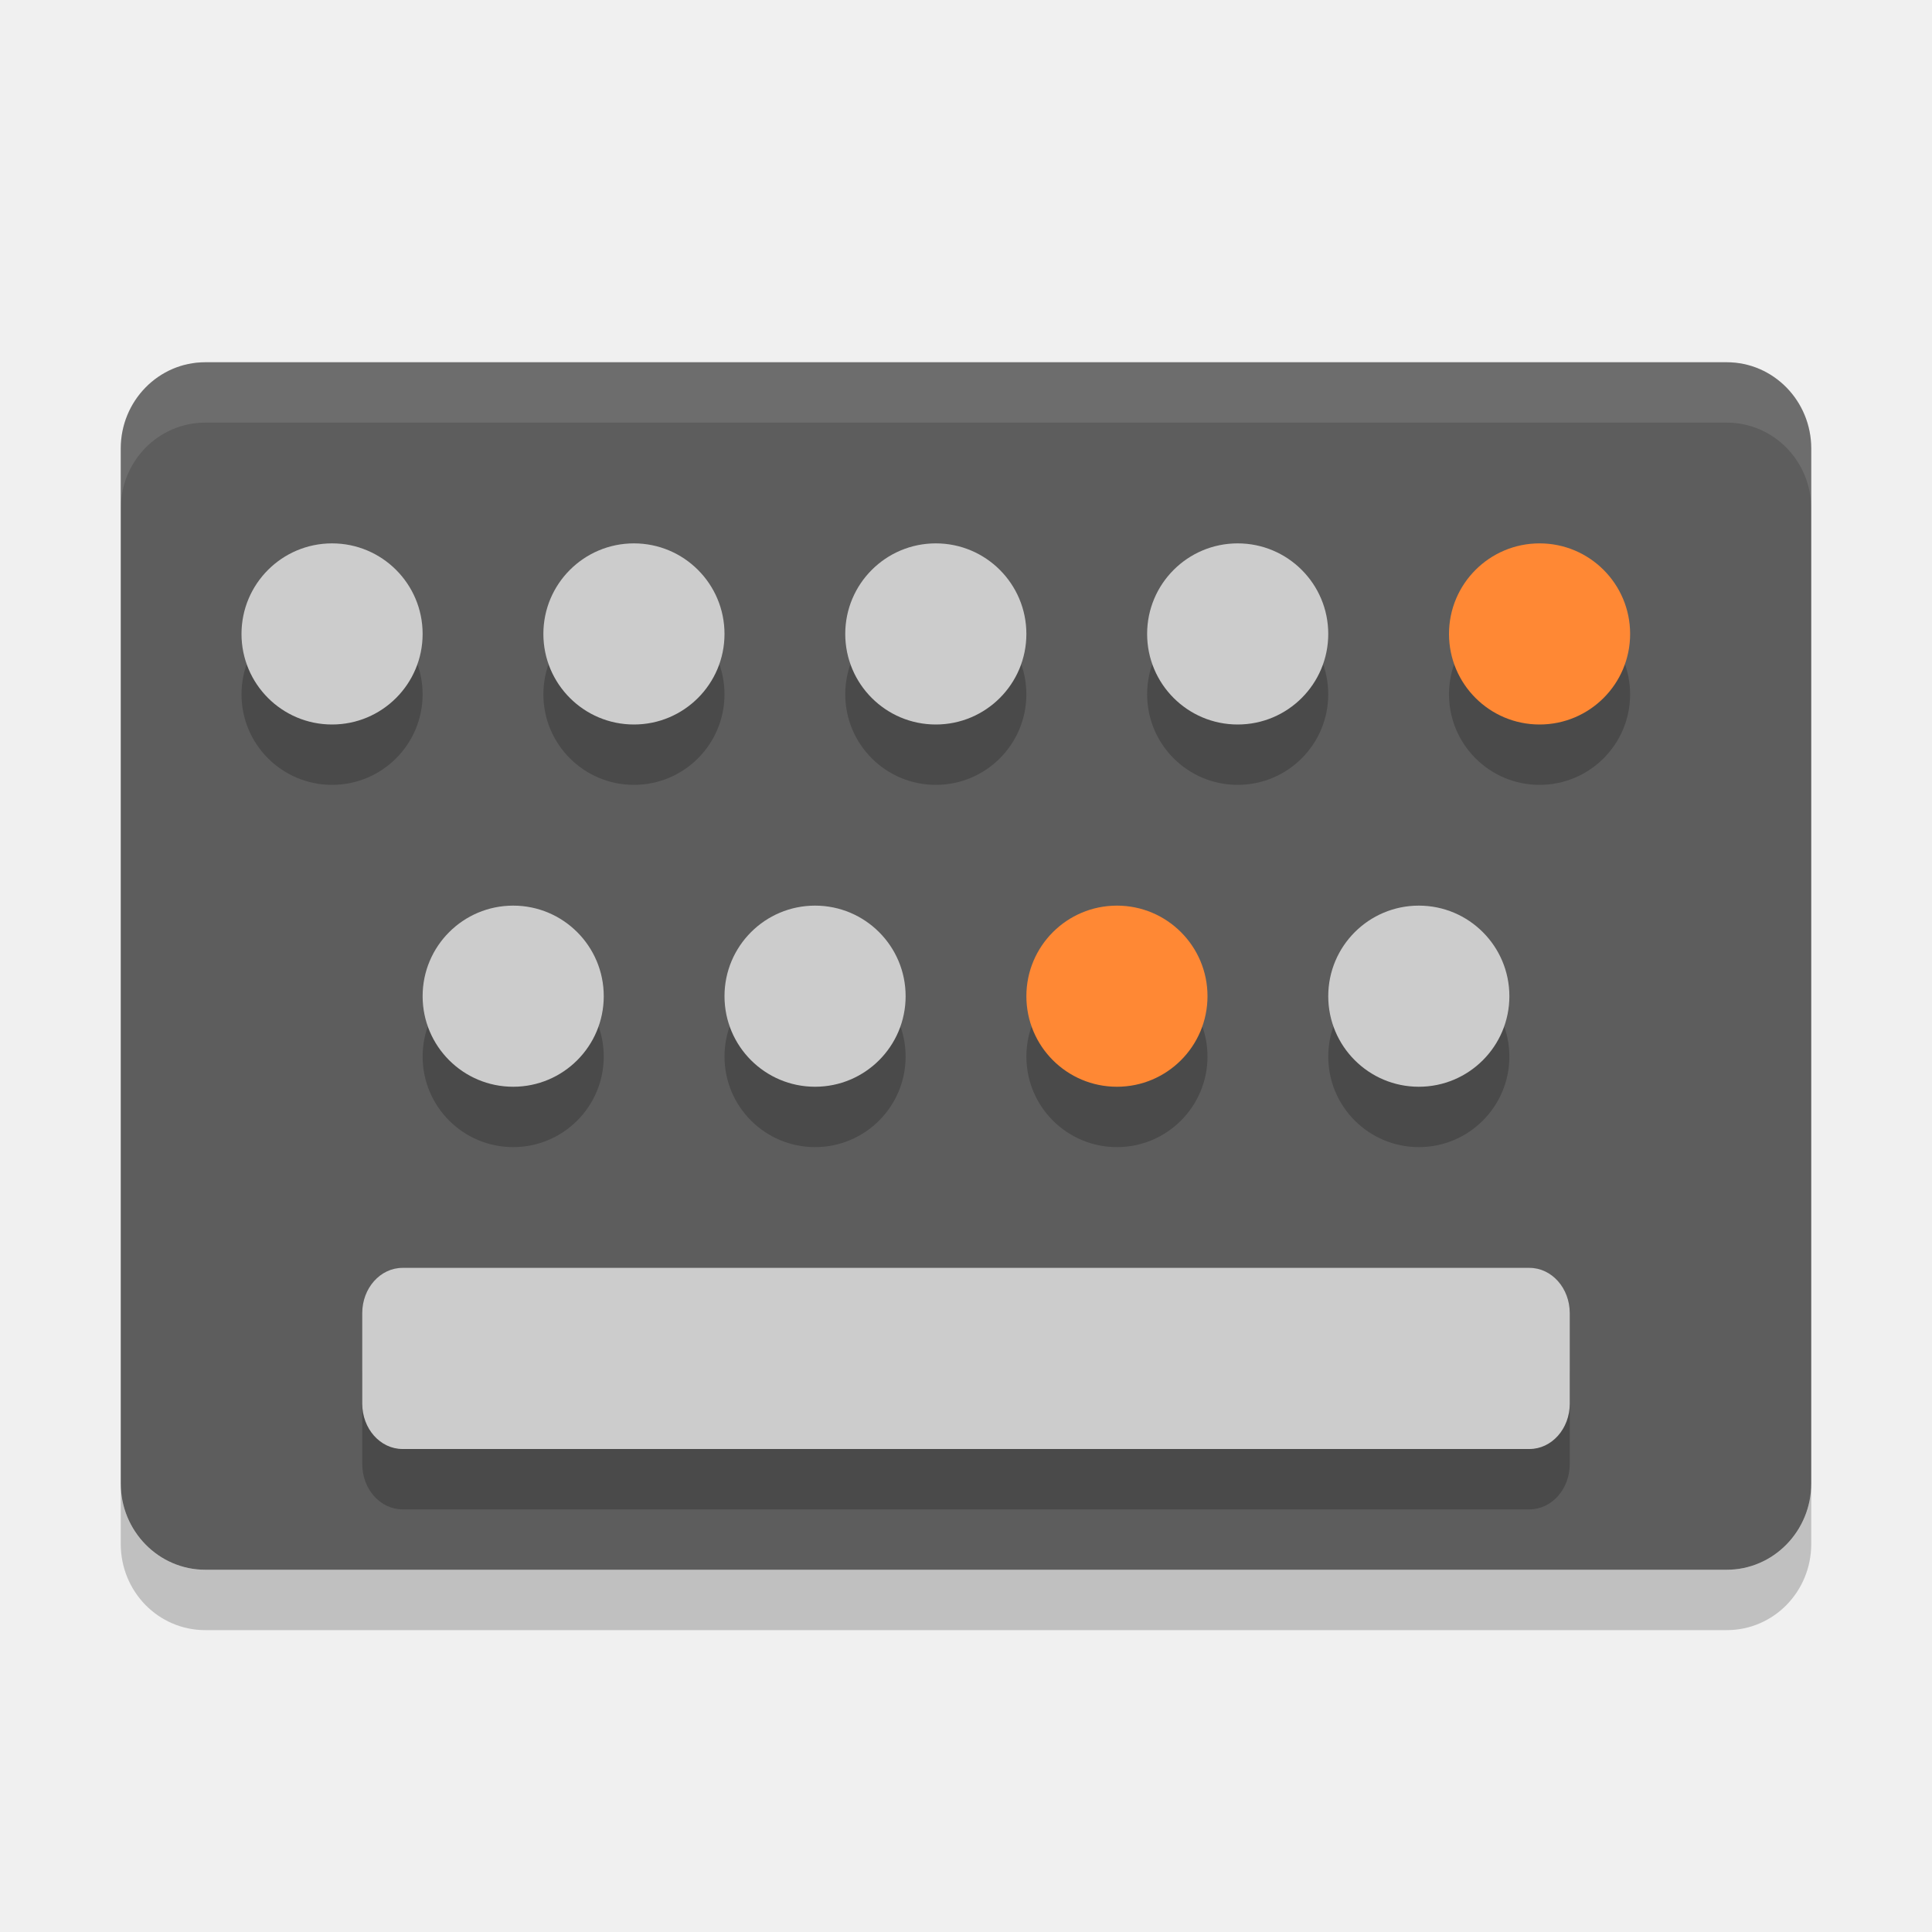
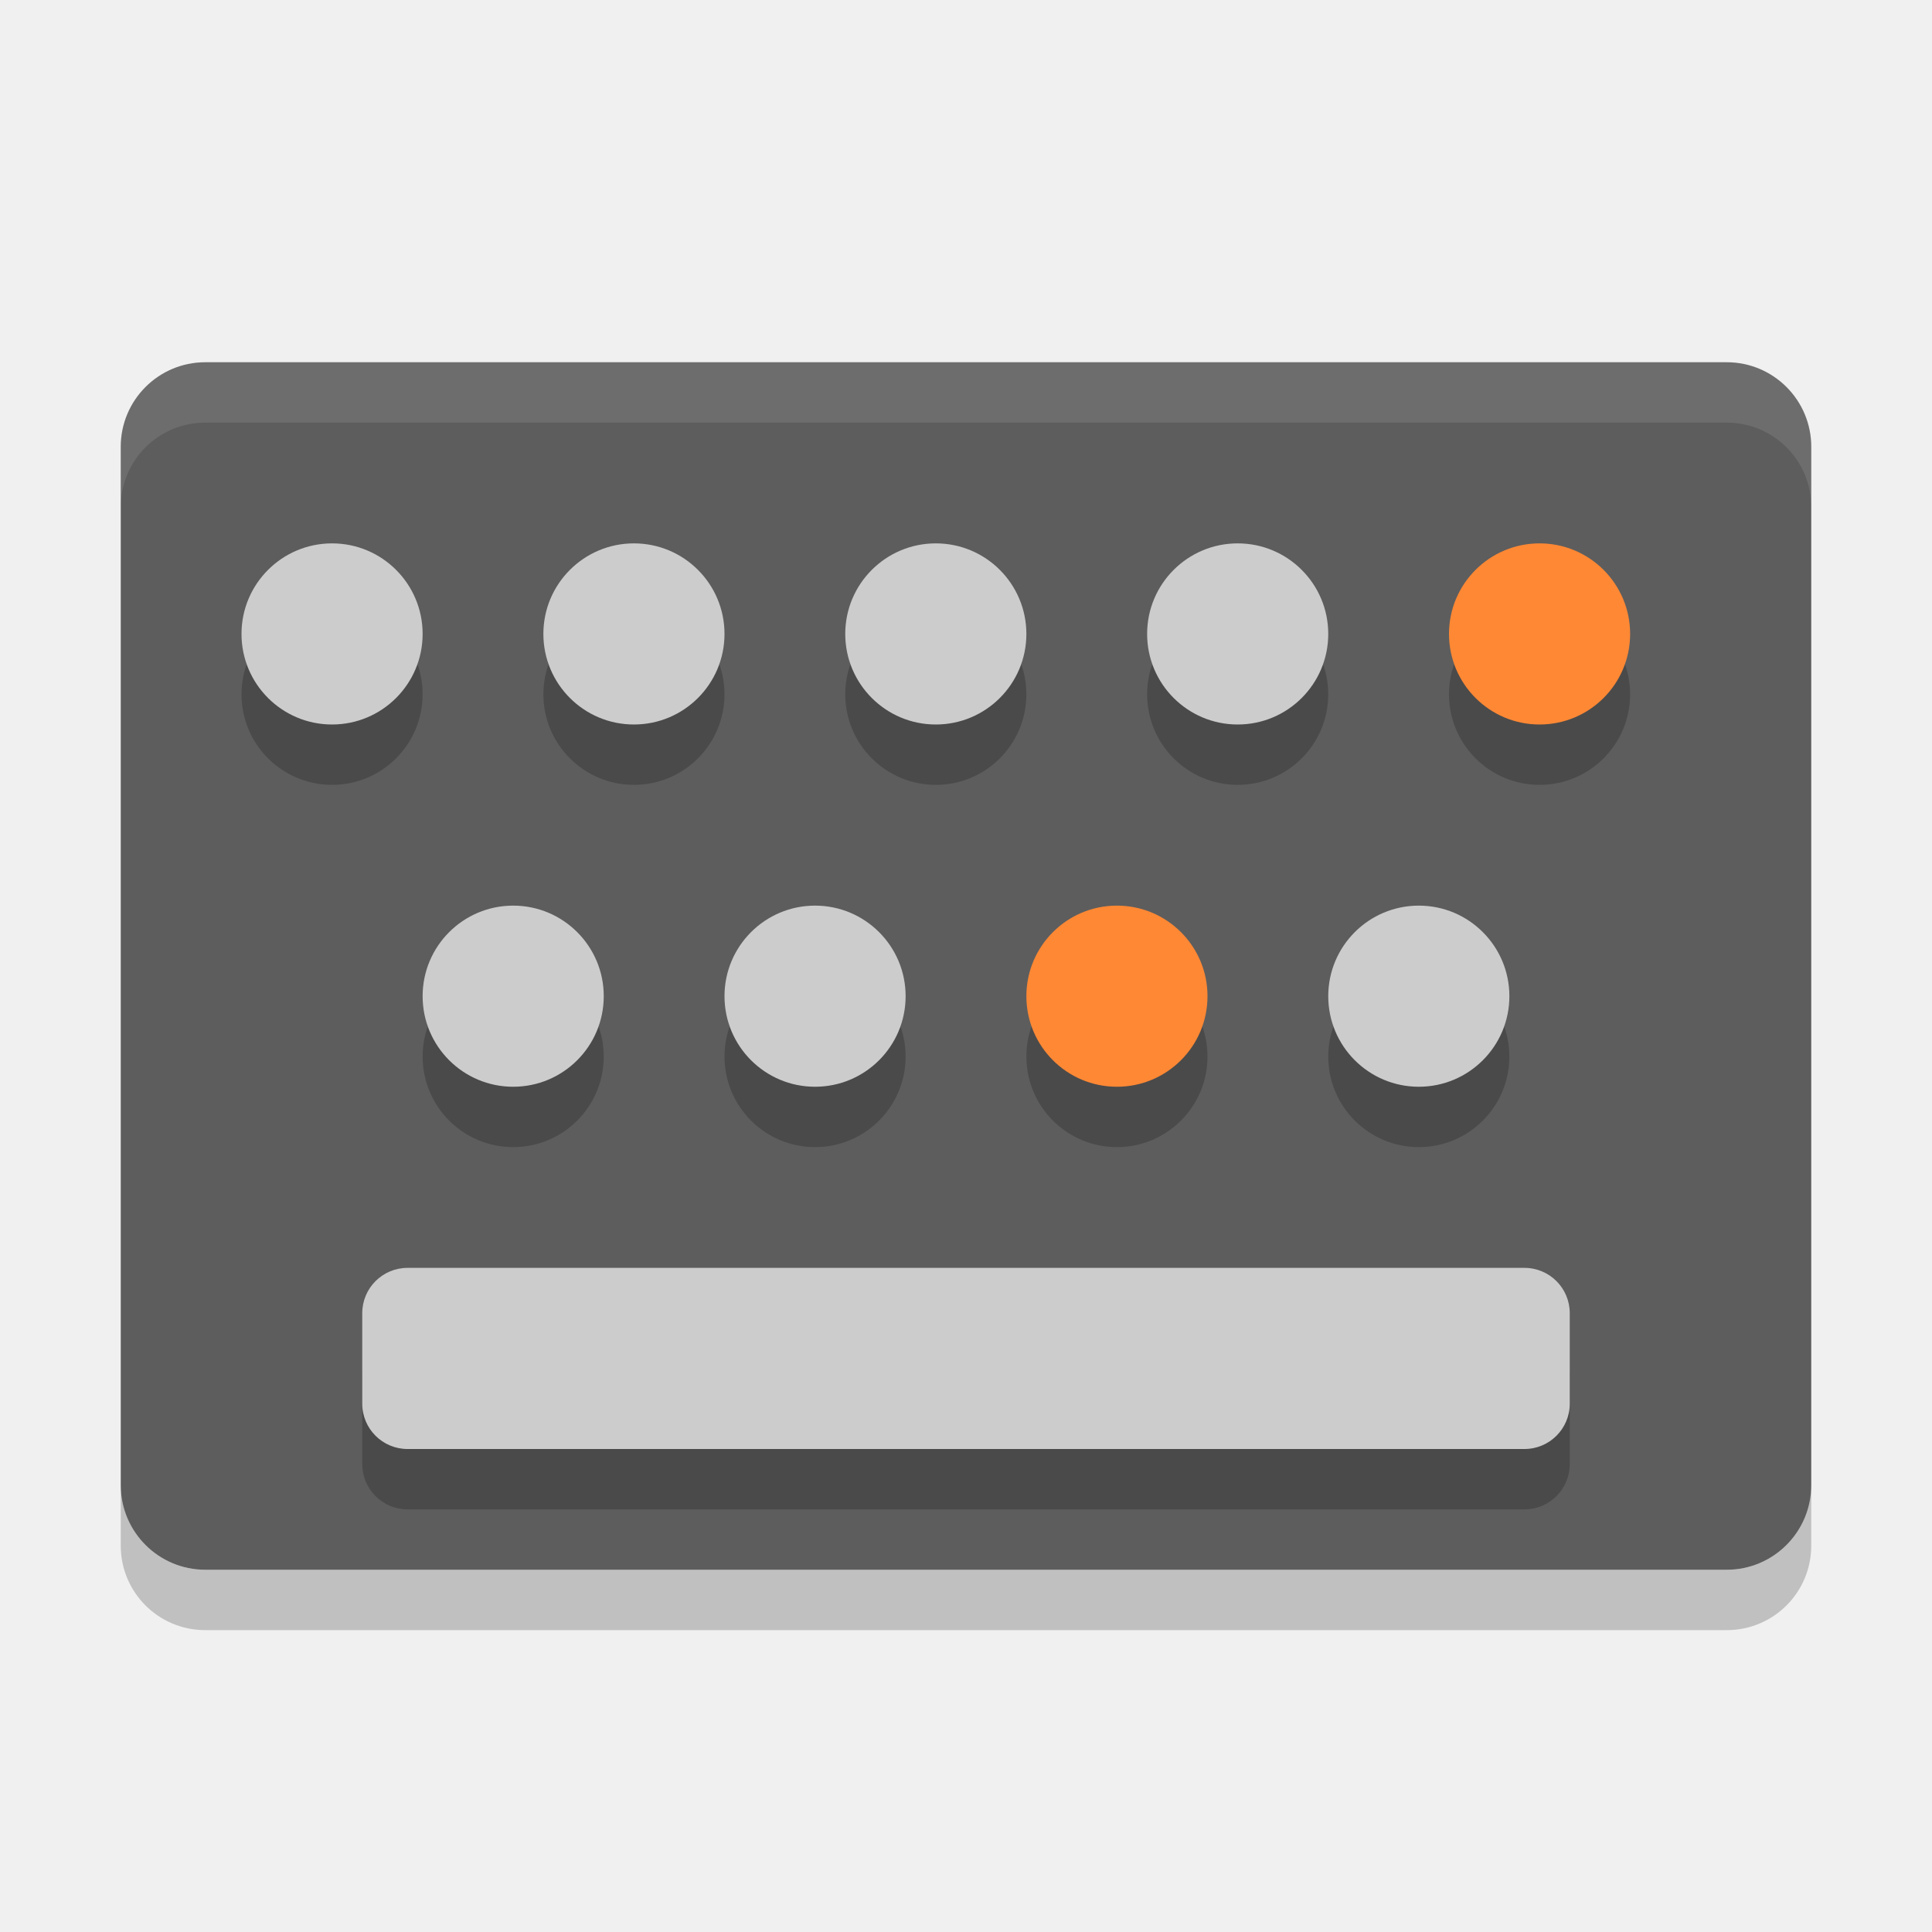
<svg xmlns="http://www.w3.org/2000/svg" height="32" width="32" version="1">
-   <rect ry="1.4" rx="1.429" transform="matrix(0,-1,-1,0,0,0)" height="28" width="20" y="-30" x="-26" fill="#5d5d5d" />
-   <rect opacity=".2" rx=".667" ry=".75" height="3" width="20" y="22" x="6" />
-   <rect rx=".667" ry=".75" height="3" width="20" y="21" x="6" fill="#ccc" />
-   <path opacity=".2" d="m22 11.5a1.5 1.5 0 0 1 -1.5 1.5 1.5 1.5 0 0 1 -1.5 -1.5 1.5 1.5 0 0 1 1.5 -1.5 1.5 1.5 0 0 1 1.5 1.5z" />
-   <path opacity=".2" d="m7 11.5a1.5 1.5 0 0 1 -1.5 1.5 1.5 1.5 0 0 1 -1.5 -1.5 1.5 1.5 0 0 1 1.5 -1.5 1.5 1.5 0 0 1 1.5 1.5z" />
-   <path opacity=".2" d="m12 11.5a1.5 1.5 0 0 1 -1.5 1.5 1.5 1.5 0 0 1 -1.5 -1.5 1.5 1.5 0 0 1 1.5 -1.5 1.5 1.5 0 0 1 1.5 1.5z" />
-   <path opacity=".2" d="m17 11.5a1.5 1.5 0 0 1 -1.5 1.5 1.5 1.5 0 0 1 -1.5 -1.5 1.5 1.5 0 0 1 1.5 -1.5 1.5 1.5 0 0 1 1.5 1.5z" />
-   <path opacity=".2" d="m27 11.5a1.5 1.5 0 0 1 -1.5 1.5 1.5 1.5 0 0 1 -1.5 -1.5 1.5 1.5 0 0 1 1.5 -1.5 1.5 1.5 0 0 1 1.5 1.5z" />
-   <path opacity=".2" d="m25 17.5a1.5 1.5 0 0 1 -1.5 1.5 1.5 1.5 0 0 1 -1.5 -1.5 1.5 1.5 0 0 1 1.5 -1.5 1.5 1.5 0 0 1 1.5 1.5z" />
-   <path opacity=".2" d="m10 17.5a1.5 1.5 0 0 1 -1.5 1.5 1.5 1.5 0 0 1 -1.5 -1.5 1.5 1.5 0 0 1 1.5 -1.5 1.5 1.5 0 0 1 1.5 1.5z" />
-   <path opacity=".2" d="m15 17.5a1.5 1.5 0 0 1 -1.5 1.5 1.5 1.5 0 0 1 -1.5 -1.5 1.5 1.5 0 0 1 1.5 -1.5 1.5 1.5 0 0 1 1.5 1.5z" />
-   <path opacity=".2" d="m20 17.5a1.5 1.5 0 0 1 -1.5 1.5 1.5 1.5 0 0 1 -1.5 -1.5 1.5 1.5 0 0 1 1.5 -1.5 1.5 1.5 0 0 1 1.5 1.5z" />
-   <path d="m22 10.5a1.5 1.5 0 0 1 -1.5 1.5 1.5 1.5 0 0 1 -1.5 -1.5 1.5 1.5 0 0 1 1.5 -1.5 1.5 1.5 0 0 1 1.5 1.5z" fill="#ccc" />
-   <path d="m7 10.5a1.5 1.5 0 0 1 -1.5 1.5 1.5 1.5 0 0 1 -1.5 -1.5 1.5 1.5 0 0 1 1.5 -1.5 1.5 1.5 0 0 1 1.5 1.5z" fill="#ccc" />
-   <path d="m12 10.5a1.5 1.5 0 0 1 -1.5 1.5 1.5 1.5 0 0 1 -1.5 -1.5 1.5 1.5 0 0 1 1.5 -1.5 1.5 1.5 0 0 1 1.5 1.5z" fill="#ccc" />
-   <path d="m17 10.5a1.5 1.5 0 0 1 -1.5 1.5 1.5 1.5 0 0 1 -1.5 -1.5 1.5 1.5 0 0 1 1.5 -1.5 1.5 1.5 0 0 1 1.5 1.5z" fill="#ccc" />
-   <path d="m27 10.5a1.5 1.5 0 0 1 -1.5 1.5 1.5 1.5 0 0 1 -1.5 -1.5 1.5 1.5 0 0 1 1.5 -1.5 1.5 1.5 0 0 1 1.5 1.5z" fill="#ff8834" />
-   <path d="m25 16.5a1.5 1.5 0 0 1 -1.5 1.5 1.5 1.5 0 0 1 -1.5 -1.5 1.5 1.5 0 0 1 1.5 -1.5 1.5 1.5 0 0 1 1.5 1.5z" fill="#ccc" />
-   <path d="m10 16.5a1.5 1.5 0 0 1 -1.5 1.5 1.5 1.5 0 0 1 -1.5 -1.5 1.5 1.5 0 0 1 1.5 -1.5 1.5 1.5 0 0 1 1.5 1.5z" fill="#ccc" />
-   <path d="m15 16.5a1.5 1.5 0 0 1 -1.5 1.5 1.5 1.5 0 0 1 -1.5 -1.5 1.5 1.5 0 0 1 1.5 -1.5 1.5 1.5 0 0 1 1.5 1.5z" fill="#ccc" />
-   <path d="m20 16.5a1.5 1.5 0 0 1 -1.5 1.5 1.5 1.5 0 0 1 -1.5 -1.5 1.5 1.5 0 0 1 1.5 -1.5 1.5 1.5 0 0 1 1.5 1.5z" fill="#ff8834" />
-   <path opacity=".1" fill="#fff" d="m3.4 6c-0.776 0-1.4 0.636-1.4 1.428v1c0-0.791 0.625-1.428 1.4-1.428h25.2c0.775 0 1.4 0.636 1.4 1.428v-1c0-0.791-0.625-1.428-1.4-1.428h-25.2z" />
-   <path opacity=".2" d="m2 24.572v1c0 0.792 0.625 1.428 1.4 1.428h25.2c0.775 0 1.4-0.636 1.4-1.428v-1c0 0.792-0.625 1.428-1.4 1.428h-25.2c-0.775 0-1.4-0.636-1.4-1.428z" />
+   <rect style="fill:#5d5d5d" rx="1.4" ry="1.4" height="20" width="28" y="6" x="2" />
+   <path style="opacity:.1;fill:#ffffff" d="m3.4 6c-.776 0-1.4.625-1.4 1.4v1c0-.776.625-1.4 1.4-1.4h25.2c.775 0 1.4.625 1.4 1.4v-1c0-.776-.625-1.4-1.4-1.4h-25.2z" />
+   <path style="opacity:.2" d="m2 24.6v1c0 .775.625 1.4 1.4 1.4h25.2c.775 0 1.4-.625 1.4-1.4v-1c0 .775-.625 1.4-1.4 1.4h-25.2c-.775 0-1.4-.625-1.4-1.4z" />
+   <circle r="1.5" style="opacity:.2" cy="11.5" cx="5.5" />
+   <circle r="1.5" style="opacity:.2" cy="11.5" cx="10.5" />
+   <circle r="1.5" style="opacity:.2" cy="11.5" cx="15.5" />
+   <circle r="1.5" style="opacity:.2" cy="11.5" cx="20.5" />
+   <circle r="1.5" style="opacity:.2" cy="11.5" cx="25.5" />
+   <circle r="1.5" style="opacity:.2" cy="17.5" cx="8.5" />
+   <circle r="1.5" style="opacity:.2" cy="17.5" cx="13.5" />
+   <circle r="1.5" style="opacity:.2" cy="17.5" cx="18.5" />
+   <circle r="1.5" style="opacity:.2" cy="17.5" cx="23.5" />
+   <rect style="opacity:.2" rx=".75" ry=".75" height="3" width="20" y="22" x="6" />
+   <circle r="1.5" style="fill:#cccccc" cy="10.5" cx="5.5" />
+   <circle r="1.5" style="fill:#cccccc" cy="10.5" cx="10.5" />
+   <circle r="1.5" style="fill:#cccccc" cy="10.5" cx="15.5" />
+   <circle r="1.5" style="fill:#cccccc" cy="10.5" cx="20.5" />
+   <circle r="1.5" style="fill:#ff8834" cy="10.5" cx="25.5" />
+   <circle r="1.5" style="fill:#cccccc" cy="16.5" cx="8.5" />
+   <circle r="1.5" style="fill:#cccccc" cy="16.5" cx="13.5" />
+   <circle r="1.5" style="fill:#ff8834" cy="16.5" cx="18.5" />
+   <circle r="1.5" style="fill:#cccccc" cy="16.5" cx="23.5" />
+   <rect style="fill:#cccccc" rx=".75" ry=".75" height="3" width="20" y="21" x="6" />
</svg>
